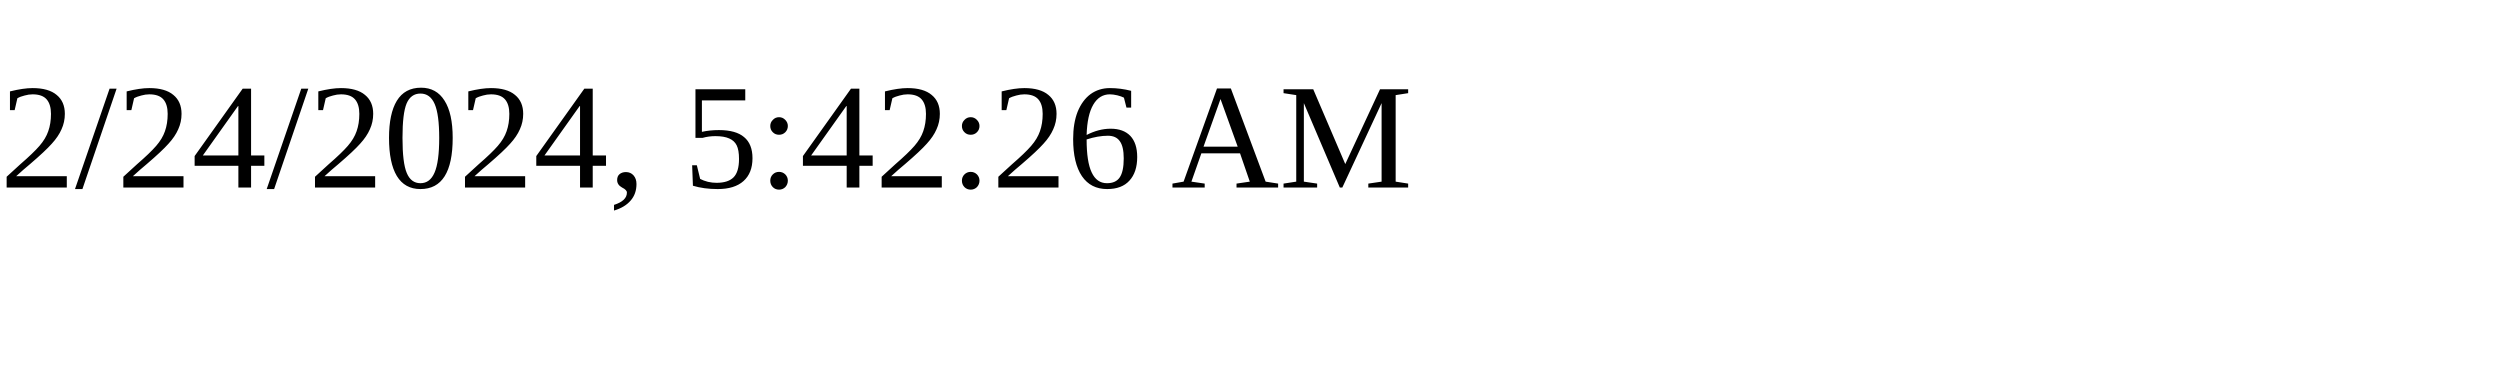
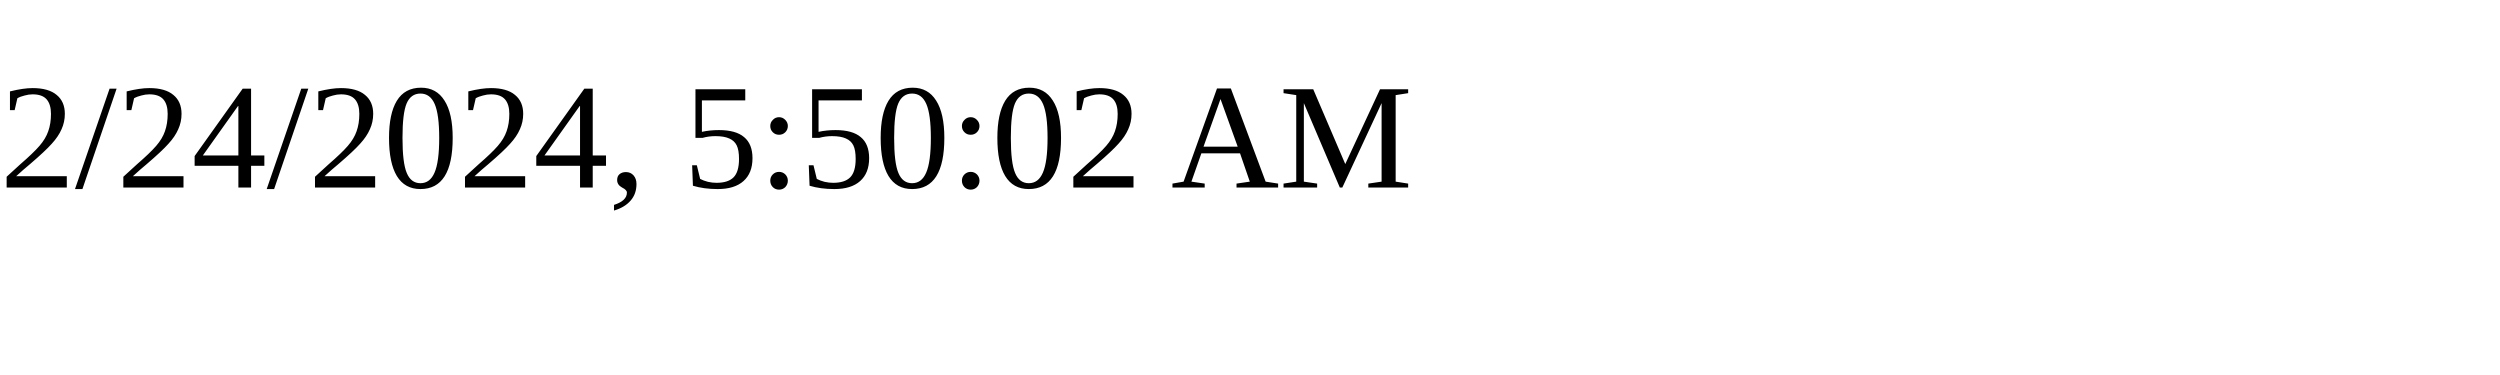
<svg xmlns="http://www.w3.org/2000/svg" height="30" width="200">
-   <text x="0" y="15">2/24/2024, 5:42:26 AM</text>
+   <text x="0" y="15">2/24/2024, 5:50:02 AM</text>
</svg>
